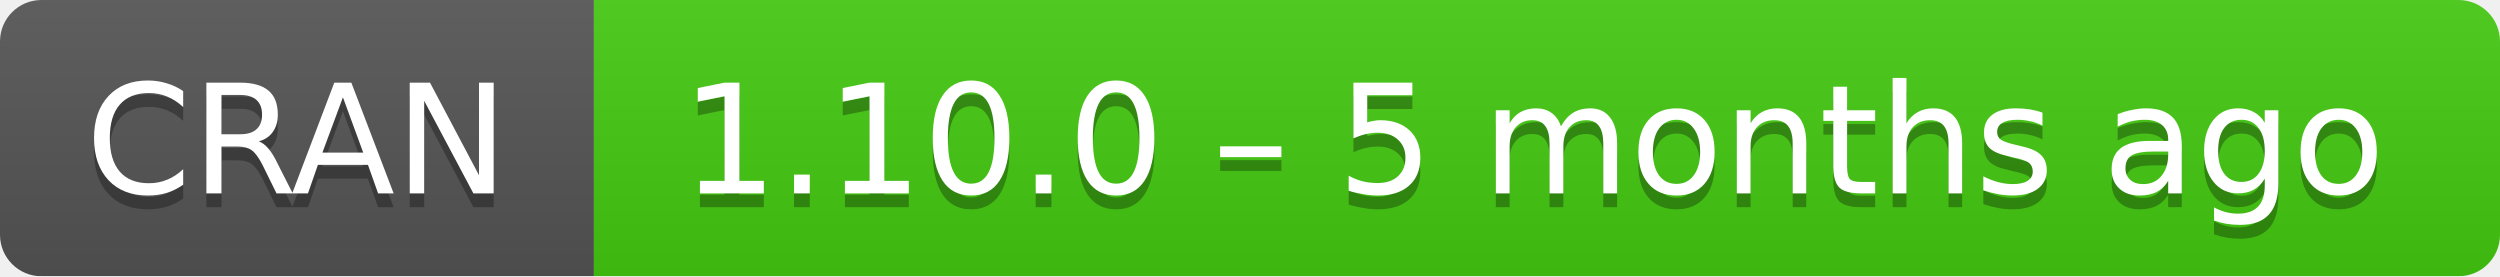
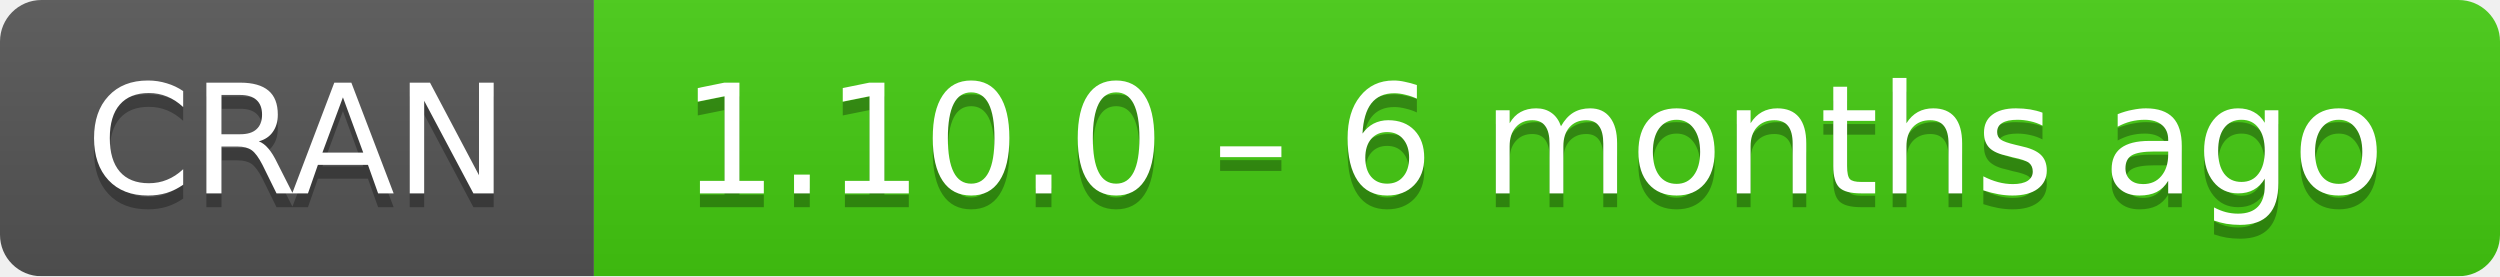
- <svg xmlns="http://www.w3.org/2000/svg" width="181" height="20" aria-label="CRAN 1.10.0 – 5 months ago">
+ <svg xmlns="http://www.w3.org/2000/svg" width="181" height="20" aria-label="CRAN 1.10.0 – 6 months ago">
  <linearGradient id="b" x2="0" y2="100%">
    <stop offset="0" stop-color="#bbb" stop-opacity=".1" />
    <stop offset="1" stop-opacity=".1" />
  </linearGradient>
  <mask id="a">
    <rect width="181" height="20" rx="3" fill="#fff" />
  </mask>
  <g mask="url(#a)">
    <path fill="#555" d="M0 0h43v20H0z" />
    <path fill="#4c1" d="M43 0h159v20H43z" />
    <path fill="url(#b)" d="M0 0h181v20H0z" />
  </g>
  <g fill="#fff" text-anchor="middle" font-family="DejaVu Sans,Verdana,Geneva,sans-serif" font-size="11">
    <text x="21.5" y="15" fill="#010101" fill-opacity=".3">
      CRAN
    </text>
    <text x="21.5" y="14">
      CRAN
    </text>
    <text x="111" y="15" fill="#010101" fill-opacity=".3">
-       1.10.0 – 5 months ago
+       1.10.0 – 6 months ago
    </text>
    <text x="111" y="14">
-       1.10.0 – 5 months ago
+       1.10.0 – 6 months ago
    </text>
  </g>
</svg>
